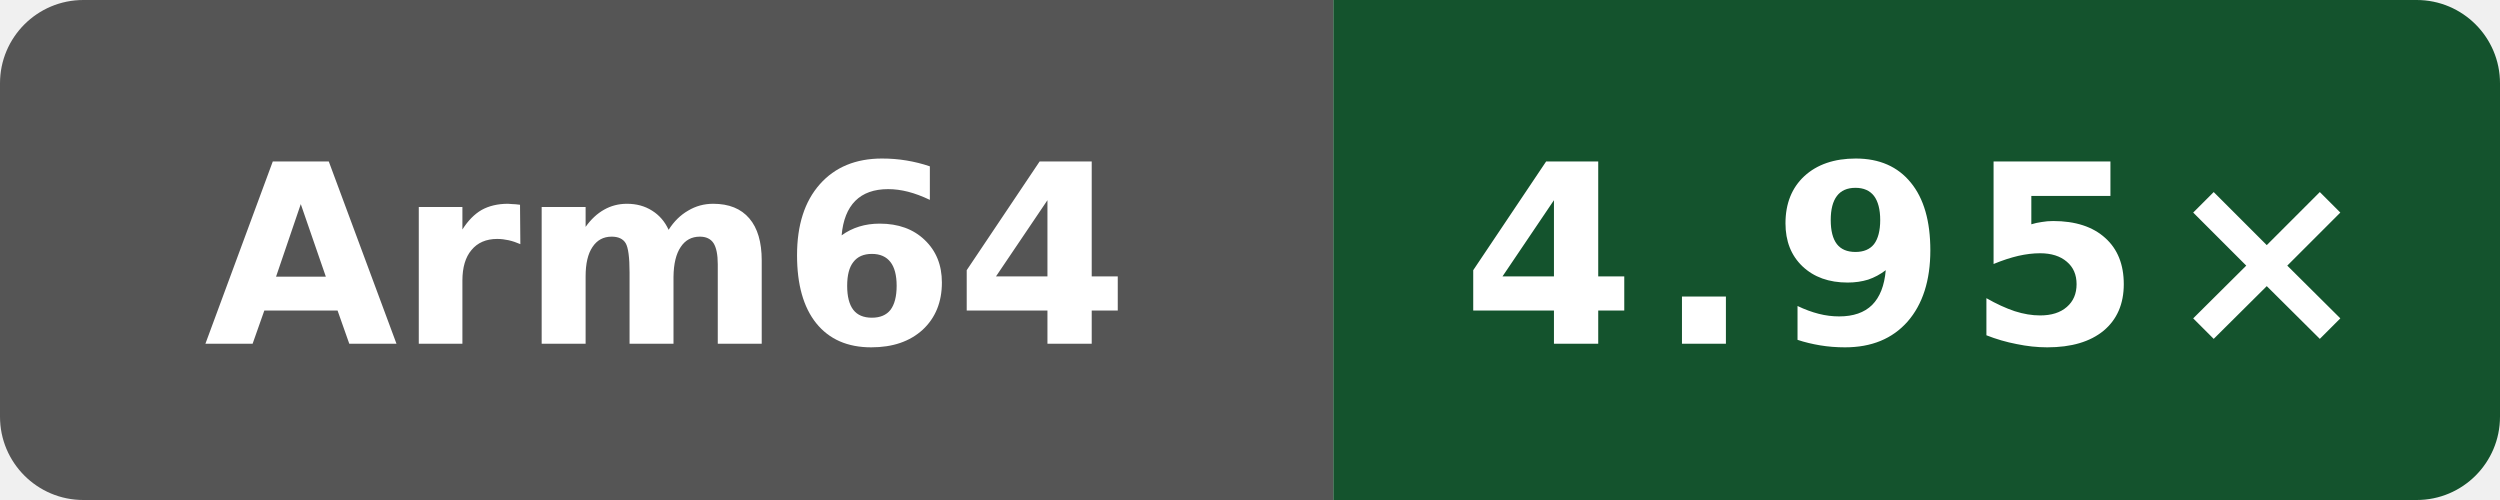
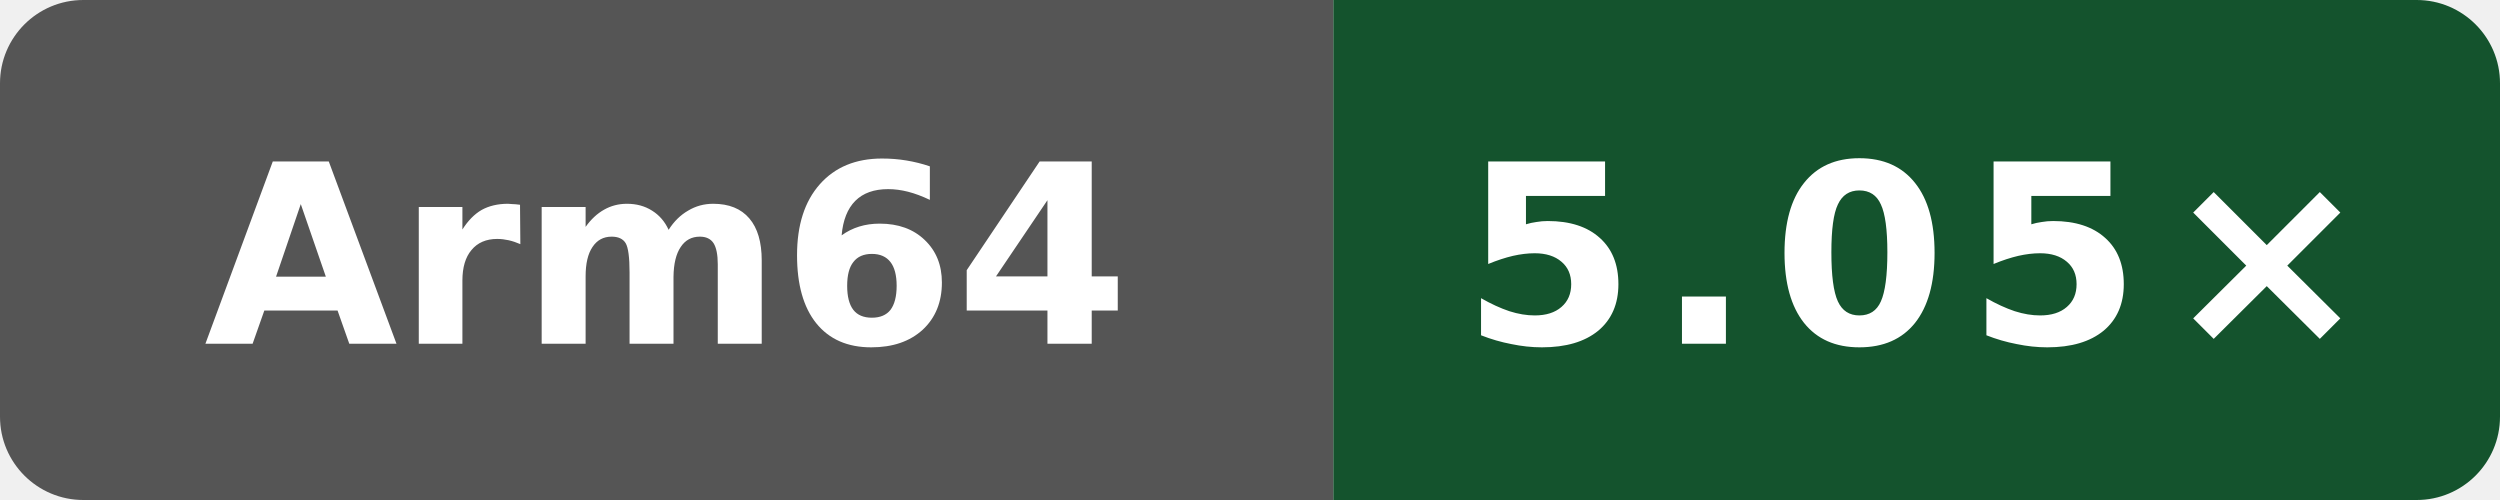
- <svg xmlns="http://www.w3.org/2000/svg" data-original-label="Public programs compile vs clang" data-original-message="4.95×" width="120" height="24" viewBox="0 0 120 24" role="img" aria-label="Public programs compile vs clang; Arm Neoverse N2 (implementer 0x41, part 0xd49, r0p0); measured 7bc2ee42070147be1668ff16a16841c6e02b47e3; 7 commits behind main: 4.95×">
+ <svg xmlns="http://www.w3.org/2000/svg" data-original-label="Public programs compile vs clang" data-original-message="5.05×" width="120" height="24" viewBox="0 0 120 24" role="img" aria-label="Public programs compile vs clang; Arm Neoverse N2 (implementer 0x41, part 0xd49, r0p0); measured cc79604cdc196d46abdebb888158e8b90d3cac52; 6 commits behind main: 5.05×">
  <defs>
    <clipPath id="badge">
      <rect width="120" height="24" rx="4" />
    </clipPath>
  </defs>
  <g clip-path="url(#badge)">
    <rect width="64" height="24" fill="#555" />
    <rect x="64" width="56" height="24" fill="#14532d" />
  </g>
  <text x="32" y="16.5" fill="#fff" text-anchor="middle" font-family="Verdana,Geneva,DejaVu Sans,sans-serif" font-size="12" font-weight="700" textLength="39" lengthAdjust="spacingAndGlyphs">Arm64</text>
-   <text x="92" y="16.5" fill="#fff" text-anchor="middle" font-family="Verdana,Geneva,DejaVu Sans,sans-serif" font-size="12" font-weight="700" letter-spacing="1" textLength="39" lengthAdjust="spacingAndGlyphs">4.95×</text>
+   <text x="92" y="16.5" fill="#fff" text-anchor="middle" font-family="Verdana,Geneva,DejaVu Sans,sans-serif" font-size="12" font-weight="700" letter-spacing="1" textLength="39" lengthAdjust="spacingAndGlyphs">5.05×</text>
</svg>
